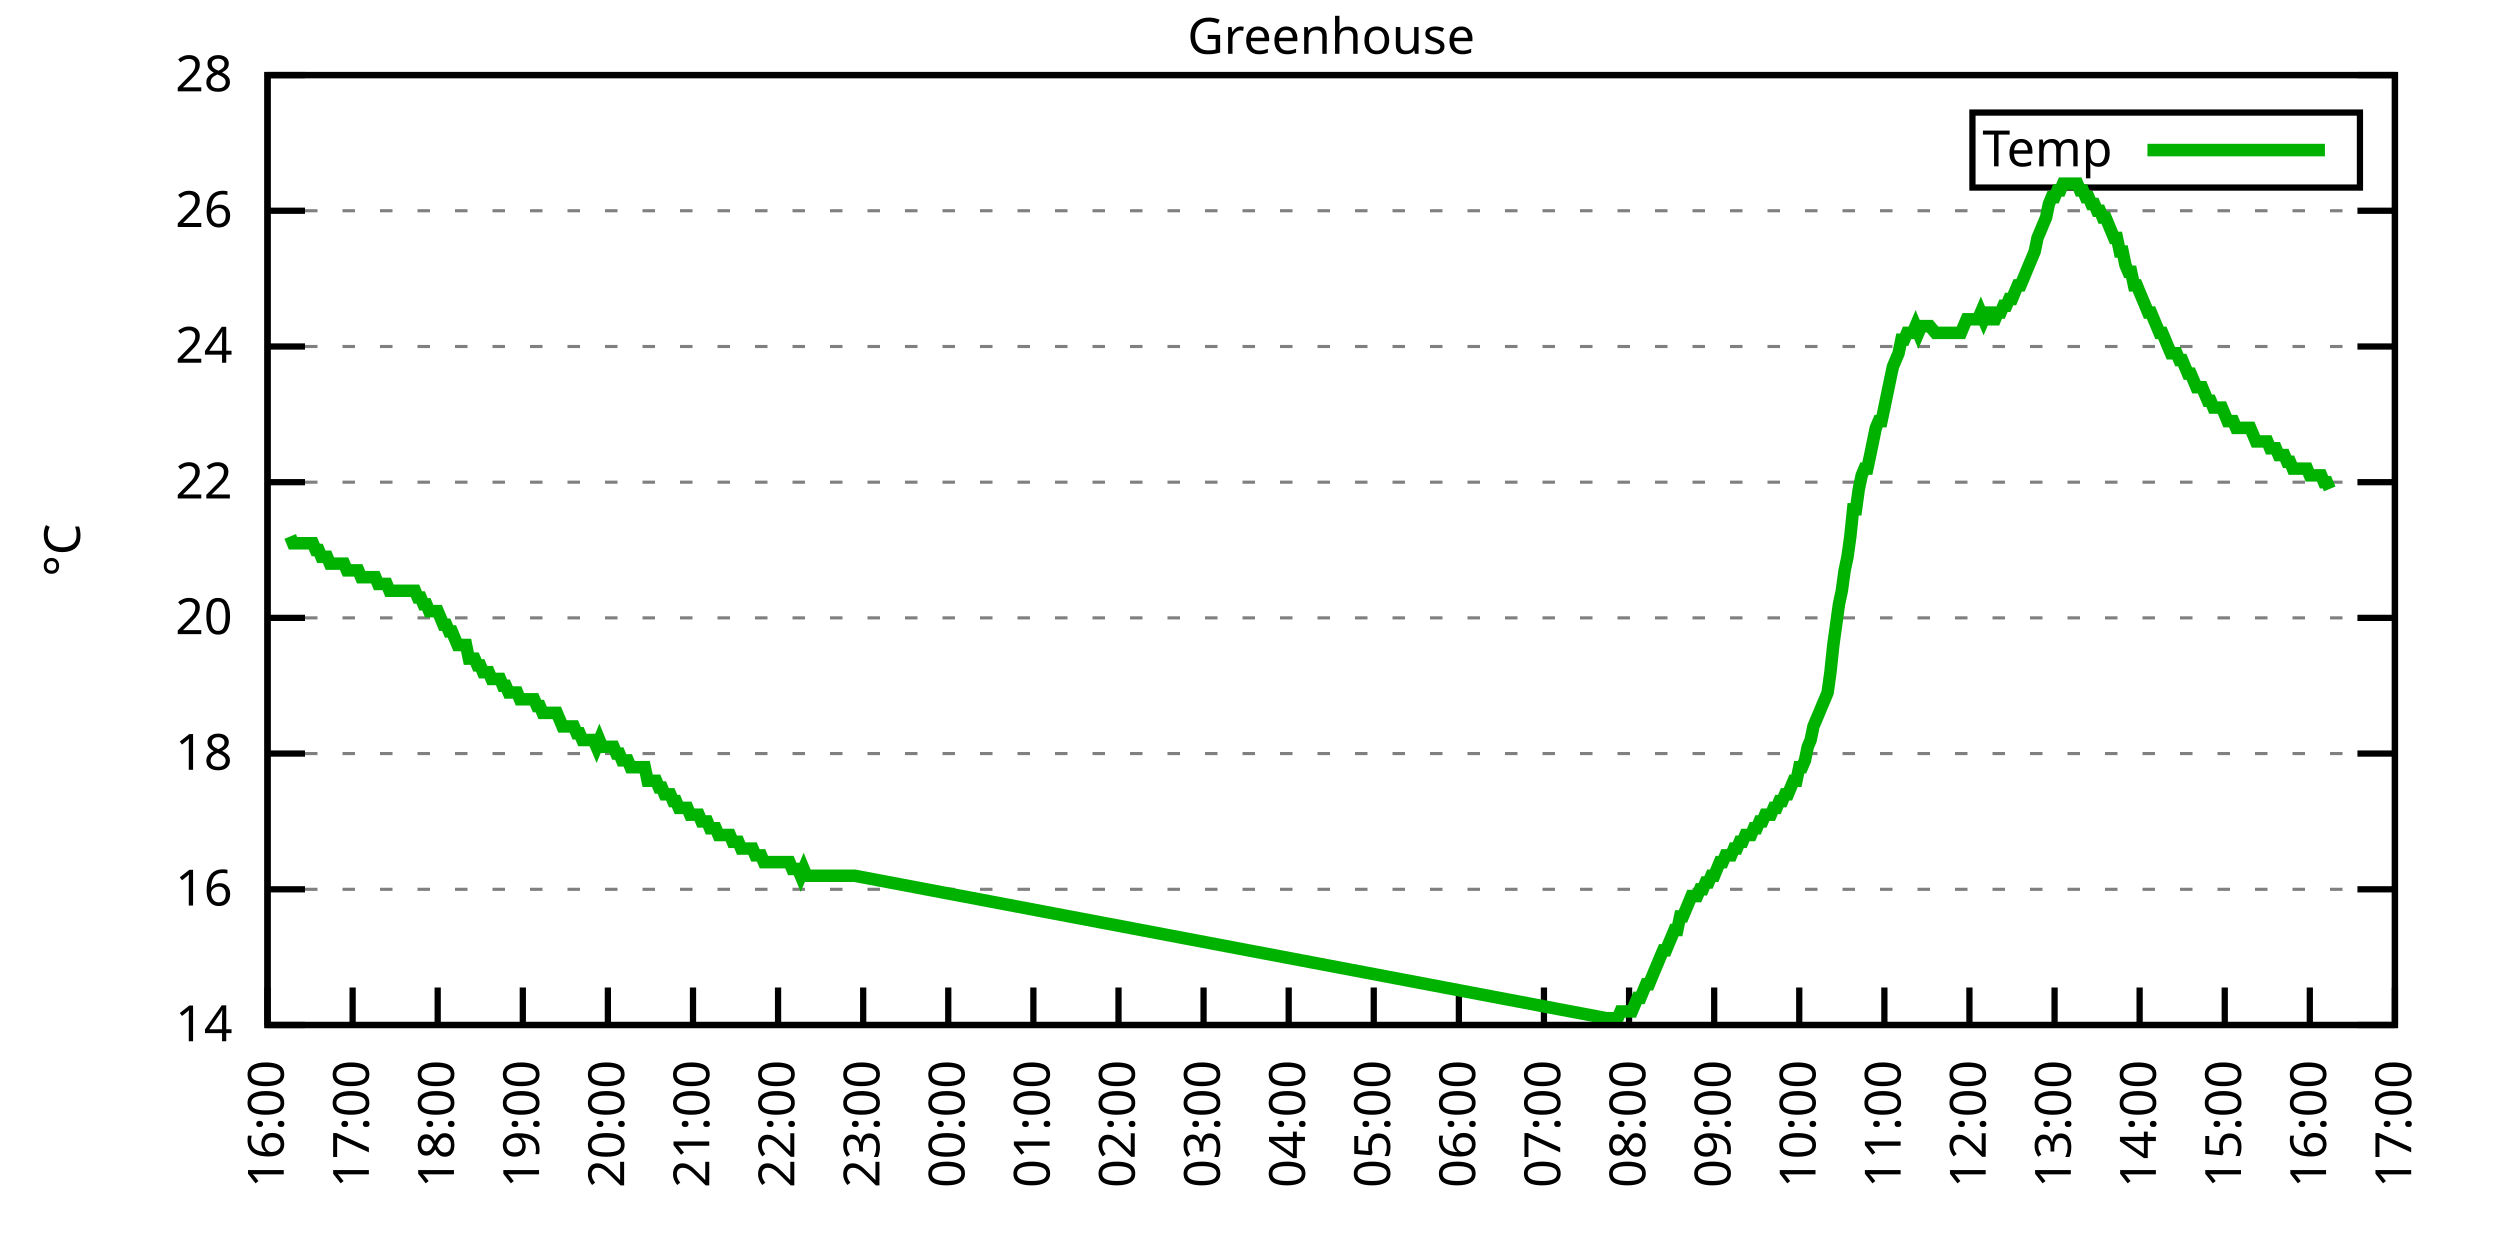
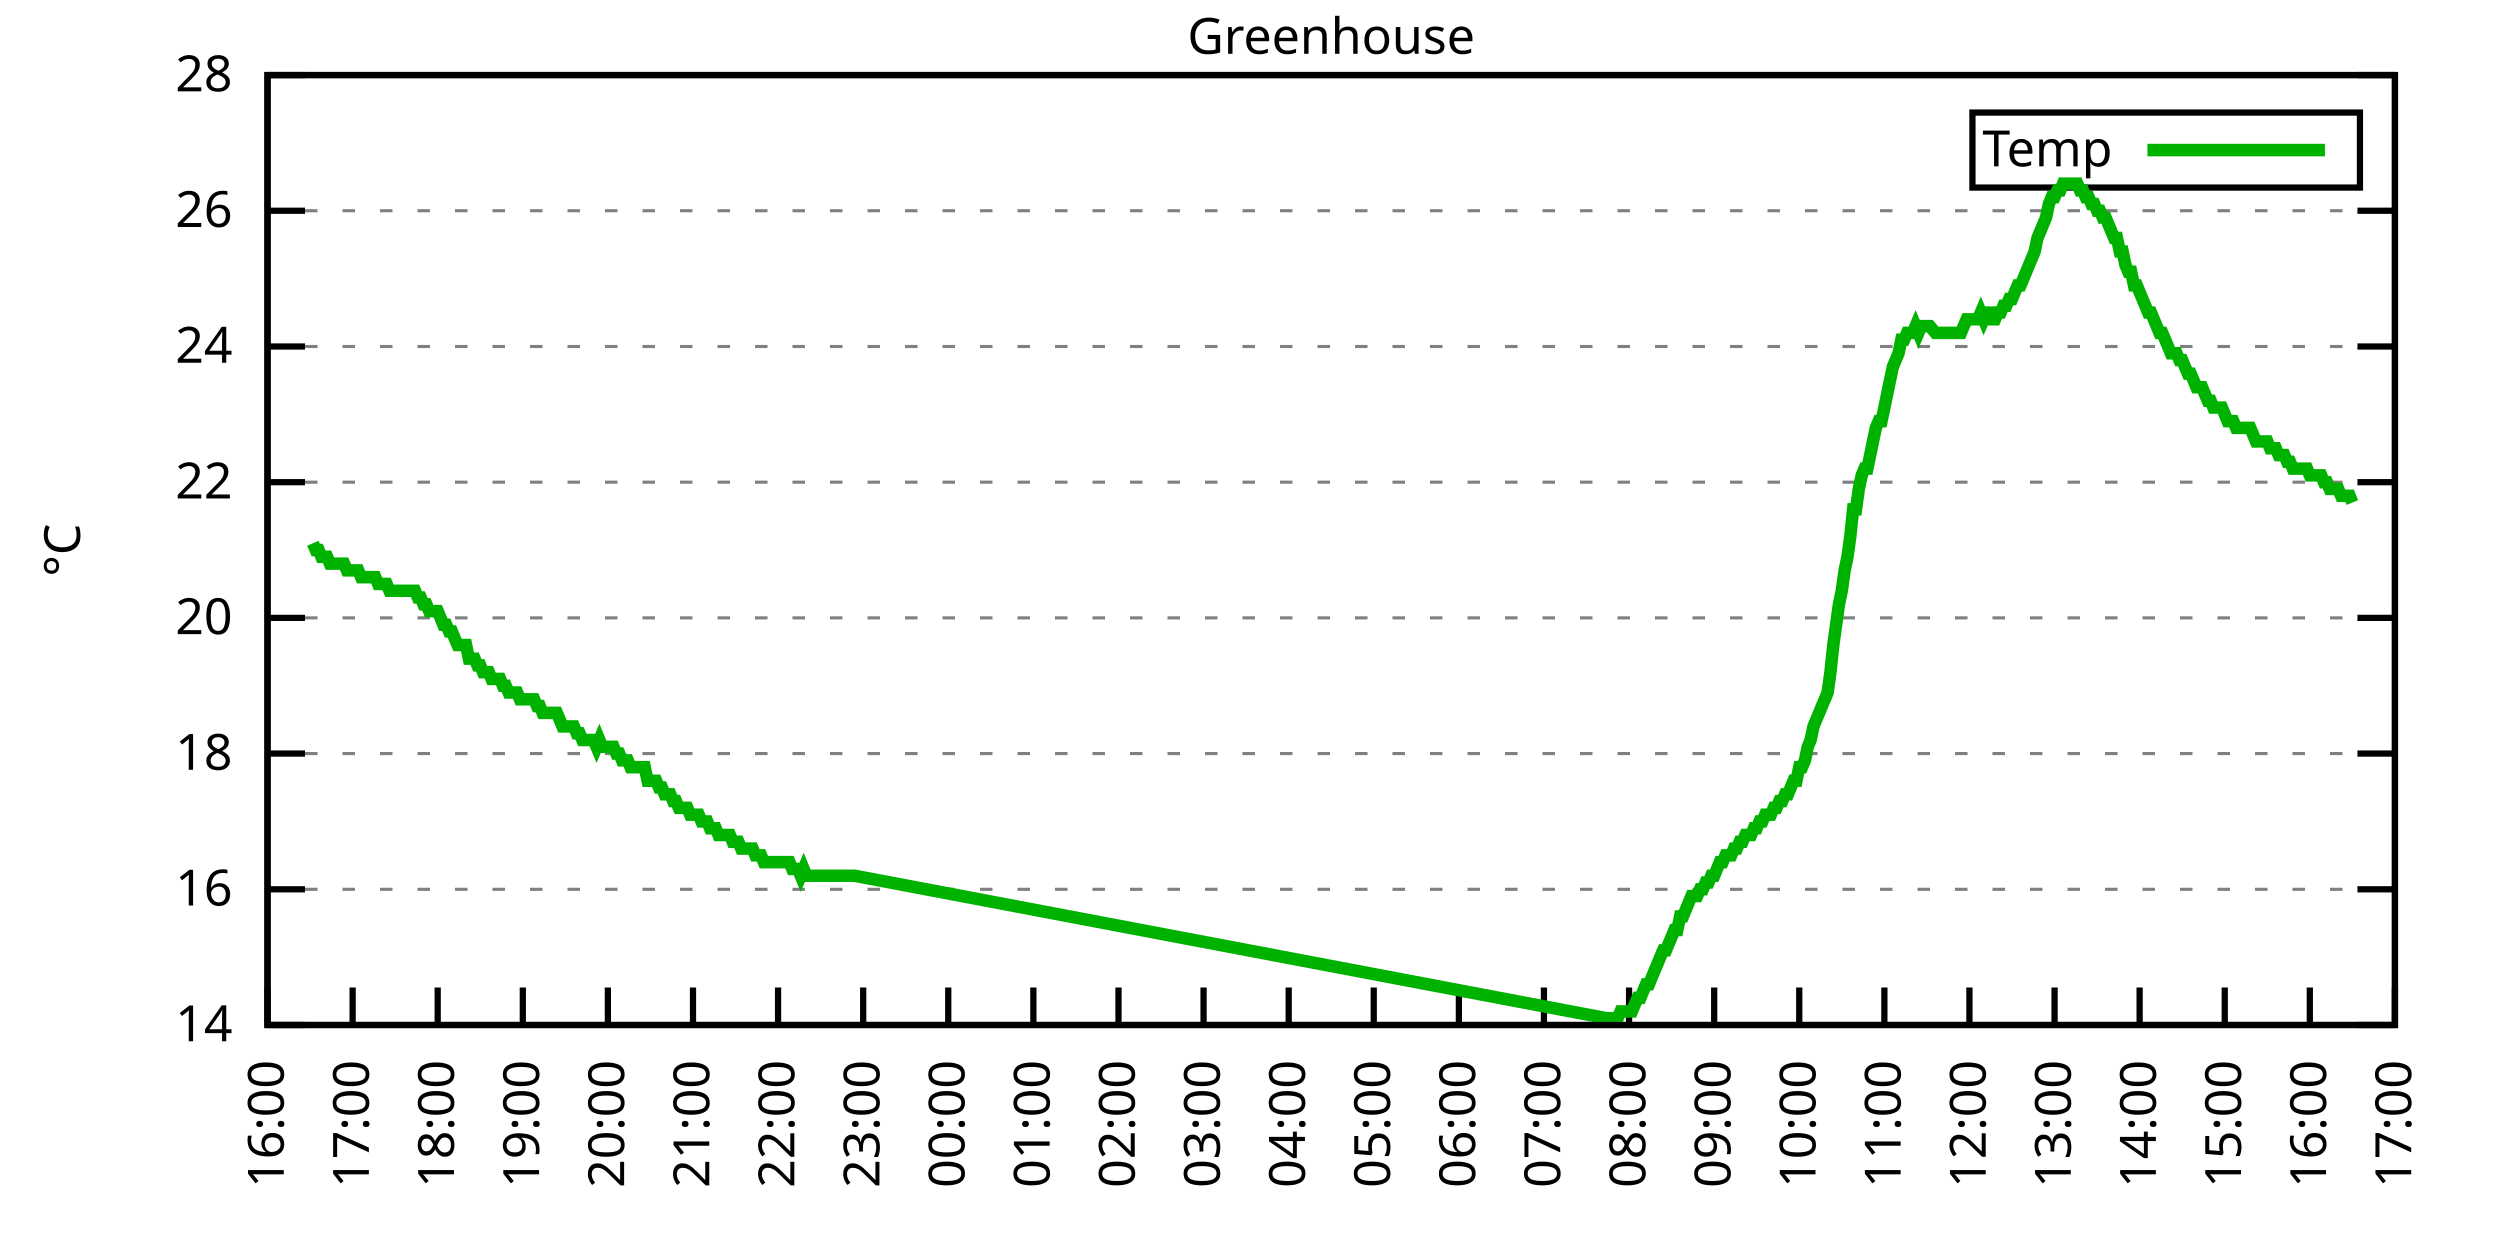
<svg xmlns="http://www.w3.org/2000/svg" xmlns:xlink="http://www.w3.org/1999/xlink" width="400" height="200" viewBox="0 0 400 200">
  <g id="gnuplot_canvas">
    <rect x="0" y="0" width="400" height="200" fill="none" />
    <defs>
      <circle id="gpDot" r="0.5" stroke-width="0.5" stroke="currentColor" />
      <path id="gpPt0" stroke-width="0.333" stroke="currentColor" d="M-1,0 h2 M0,-1 v2" />
      <path id="gpPt1" stroke-width="0.333" stroke="currentColor" d="M-1,-1 L1,1 M1,-1 L-1,1" />
      <path id="gpPt2" stroke-width="0.333" stroke="currentColor" d="M-1,0 L1,0 M0,-1 L0,1 M-1,-1 L1,1 M-1,1 L1,-1" />
      <rect id="gpPt3" stroke-width="0.333" stroke="currentColor" x="-1" y="-1" width="2" height="2" />
      <rect id="gpPt4" stroke-width="0.333" stroke="currentColor" fill="currentColor" x="-1" y="-1" width="2" height="2" />
      <circle id="gpPt5" stroke-width="0.333" stroke="currentColor" cx="0" cy="0" r="1" />
      <use xlink:href="#gpPt5" id="gpPt6" fill="currentColor" stroke="none" />
      <path id="gpPt7" stroke-width="0.333" stroke="currentColor" d="M0,-1.33 L-1.33,0.67 L1.33,0.67 z" />
      <use xlink:href="#gpPt7" id="gpPt8" fill="currentColor" stroke="none" />
      <use xlink:href="#gpPt7" id="gpPt9" stroke="currentColor" transform="rotate(180)" />
      <use xlink:href="#gpPt9" id="gpPt10" fill="currentColor" stroke="none" />
      <use xlink:href="#gpPt3" id="gpPt11" stroke="currentColor" transform="rotate(45)" />
      <use xlink:href="#gpPt11" id="gpPt12" fill="currentColor" stroke="none" />
      <path id="gpPt13" stroke-width="0.333" stroke="currentColor" d="M0,1.330 L1.265,0.411 L0.782,-1.067 L-0.782,-1.076 L-1.265,0.411 z" />
      <use xlink:href="#gpPt13" id="gpPt14" fill="currentColor" stroke="none" />
      <filter id="textbox" filterUnits="objectBoundingBox" x="0" y="0" height="1" width="1">
        <feFlood flood-color="white" flood-opacity="1" result="bgnd" />
        <feComposite in="SourceGraphic" in2="bgnd" operator="atop" />
      </filter>
      <filter id="greybox" filterUnits="objectBoundingBox" x="0" y="0" height="1" width="1">
        <feFlood flood-color="lightgrey" flood-opacity="1" result="grey" />
        <feComposite in="SourceGraphic" in2="grey" operator="atop" />
      </filter>
    </defs>
    <g fill="none" color="white" stroke="currentColor" stroke-width="1.00" stroke-linecap="butt" stroke-linejoin="miter">
</g>
    <g fill="none" color="black" stroke="currentColor" stroke-width="1.00" stroke-linecap="butt" stroke-linejoin="miter">
      <g stroke="none" shape-rendering="crispEdges">
        <polygon fill="rgb(255, 255, 255)" points="42.80,164.00 383.18,164.00 383.18,12.02 42.80,12.02 " />
      </g>
    </g>
    <g fill="none" color="black" stroke="currentColor" stroke-width="1.00" stroke-linecap="butt" stroke-linejoin="miter">
</g>
    <g fill="none" color="black" stroke="black" stroke-width="0.50" stroke-linecap="butt" stroke-linejoin="miter">
</g>
    <g fill="none" color="gray" stroke="currentColor" stroke-width="0.50" stroke-linecap="butt" stroke-linejoin="miter">
      <path stroke="gray" stroke-dasharray="2,4" class="gridline" d="M42.80,164.00 L383.19,164.00  " />
    </g>
    <g fill="none" color="gray" stroke="gray" stroke-width="1.00" stroke-linecap="butt" stroke-linejoin="miter">
</g>
    <g fill="none" color="black" stroke="currentColor" stroke-width="1.00" stroke-linecap="butt" stroke-linejoin="miter">
      <path stroke="black" d="M42.80,164.00 L48.80,164.00 M383.19,164.00 L377.19,164.00  " />
      <g transform="translate(37.20,166.60)" stroke="none" fill="black" font-family="Sans" font-size="8.00" text-anchor="end">
        <text>
          <tspan font-family="Sans"> 14</tspan>
        </text>
      </g>
    </g>
    <g fill="none" color="black" stroke="currentColor" stroke-width="1.00" stroke-linecap="butt" stroke-linejoin="miter">
</g>
    <g fill="none" color="black" stroke="black" stroke-width="0.50" stroke-linecap="butt" stroke-linejoin="miter">
</g>
    <g fill="none" color="gray" stroke="currentColor" stroke-width="0.50" stroke-linecap="butt" stroke-linejoin="miter">
      <path stroke="gray" stroke-dasharray="2,4" class="gridline" d="M42.80,142.29 L383.19,142.29  " />
    </g>
    <g fill="none" color="gray" stroke="gray" stroke-width="1.00" stroke-linecap="butt" stroke-linejoin="miter">
</g>
    <g fill="none" color="black" stroke="currentColor" stroke-width="1.00" stroke-linecap="butt" stroke-linejoin="miter">
      <path stroke="black" d="M42.80,142.29 L48.80,142.29 M383.19,142.29 L377.19,142.29  " />
      <g transform="translate(37.20,144.89)" stroke="none" fill="black" font-family="Sans" font-size="8.00" text-anchor="end">
        <text>
          <tspan font-family="Sans"> 16</tspan>
        </text>
      </g>
    </g>
    <g fill="none" color="black" stroke="currentColor" stroke-width="1.00" stroke-linecap="butt" stroke-linejoin="miter">
</g>
    <g fill="none" color="black" stroke="black" stroke-width="0.50" stroke-linecap="butt" stroke-linejoin="miter">
</g>
    <g fill="none" color="gray" stroke="currentColor" stroke-width="0.50" stroke-linecap="butt" stroke-linejoin="miter">
      <path stroke="gray" stroke-dasharray="2,4" class="gridline" d="M42.80,120.57 L383.19,120.57  " />
    </g>
    <g fill="none" color="gray" stroke="gray" stroke-width="1.00" stroke-linecap="butt" stroke-linejoin="miter">
</g>
    <g fill="none" color="black" stroke="currentColor" stroke-width="1.00" stroke-linecap="butt" stroke-linejoin="miter">
      <path stroke="black" d="M42.80,120.57 L48.80,120.57 M383.19,120.57 L377.19,120.57  " />
      <g transform="translate(37.20,123.17)" stroke="none" fill="black" font-family="Sans" font-size="8.00" text-anchor="end">
        <text>
          <tspan font-family="Sans"> 18</tspan>
        </text>
      </g>
    </g>
    <g fill="none" color="black" stroke="currentColor" stroke-width="1.00" stroke-linecap="butt" stroke-linejoin="miter">
</g>
    <g fill="none" color="black" stroke="black" stroke-width="0.50" stroke-linecap="butt" stroke-linejoin="miter">
</g>
    <g fill="none" color="gray" stroke="currentColor" stroke-width="0.50" stroke-linecap="butt" stroke-linejoin="miter">
      <path stroke="gray" stroke-dasharray="2,4" class="gridline" d="M42.80,98.86 L383.19,98.86  " />
    </g>
    <g fill="none" color="gray" stroke="gray" stroke-width="1.00" stroke-linecap="butt" stroke-linejoin="miter">
</g>
    <g fill="none" color="black" stroke="currentColor" stroke-width="1.00" stroke-linecap="butt" stroke-linejoin="miter">
      <path stroke="black" d="M42.80,98.86 L48.80,98.86 M383.19,98.86 L377.19,98.86  " />
      <g transform="translate(37.20,101.46)" stroke="none" fill="black" font-family="Sans" font-size="8.00" text-anchor="end">
        <text>
          <tspan font-family="Sans"> 20</tspan>
        </text>
      </g>
    </g>
    <g fill="none" color="black" stroke="currentColor" stroke-width="1.00" stroke-linecap="butt" stroke-linejoin="miter">
</g>
    <g fill="none" color="black" stroke="black" stroke-width="0.50" stroke-linecap="butt" stroke-linejoin="miter">
</g>
    <g fill="none" color="gray" stroke="currentColor" stroke-width="0.50" stroke-linecap="butt" stroke-linejoin="miter">
      <path stroke="gray" stroke-dasharray="2,4" class="gridline" d="M42.80,77.15 L383.19,77.15  " />
    </g>
    <g fill="none" color="gray" stroke="gray" stroke-width="1.00" stroke-linecap="butt" stroke-linejoin="miter">
</g>
    <g fill="none" color="black" stroke="currentColor" stroke-width="1.00" stroke-linecap="butt" stroke-linejoin="miter">
      <path stroke="black" d="M42.80,77.15 L48.80,77.15 M383.19,77.15 L377.19,77.15  " />
      <g transform="translate(37.20,79.75)" stroke="none" fill="black" font-family="Sans" font-size="8.00" text-anchor="end">
        <text>
          <tspan font-family="Sans"> 22</tspan>
        </text>
      </g>
    </g>
    <g fill="none" color="black" stroke="currentColor" stroke-width="1.00" stroke-linecap="butt" stroke-linejoin="miter">
</g>
    <g fill="none" color="black" stroke="black" stroke-width="0.50" stroke-linecap="butt" stroke-linejoin="miter">
</g>
    <g fill="none" color="gray" stroke="currentColor" stroke-width="0.50" stroke-linecap="butt" stroke-linejoin="miter">
      <path stroke="gray" stroke-dasharray="2,4" class="gridline" d="M42.80,55.44 L383.19,55.44  " />
    </g>
    <g fill="none" color="gray" stroke="gray" stroke-width="1.00" stroke-linecap="butt" stroke-linejoin="miter">
</g>
    <g fill="none" color="black" stroke="currentColor" stroke-width="1.00" stroke-linecap="butt" stroke-linejoin="miter">
      <path stroke="black" d="M42.80,55.44 L48.80,55.44 M383.19,55.44 L377.19,55.44  " />
      <g transform="translate(37.20,58.04)" stroke="none" fill="black" font-family="Sans" font-size="8.00" text-anchor="end">
        <text>
          <tspan font-family="Sans"> 24</tspan>
        </text>
      </g>
    </g>
    <g fill="none" color="black" stroke="currentColor" stroke-width="1.00" stroke-linecap="butt" stroke-linejoin="miter">
</g>
    <g fill="none" color="black" stroke="black" stroke-width="0.50" stroke-linecap="butt" stroke-linejoin="miter">
</g>
    <g fill="none" color="gray" stroke="currentColor" stroke-width="0.50" stroke-linecap="butt" stroke-linejoin="miter">
      <path stroke="gray" stroke-dasharray="2,4" class="gridline" d="M42.80,33.72 L383.19,33.72  " />
    </g>
    <g fill="none" color="gray" stroke="gray" stroke-width="1.00" stroke-linecap="butt" stroke-linejoin="miter">
</g>
    <g fill="none" color="black" stroke="currentColor" stroke-width="1.00" stroke-linecap="butt" stroke-linejoin="miter">
      <path stroke="black" d="M42.80,33.72 L48.80,33.72 M383.19,33.72 L377.19,33.72  " />
      <g transform="translate(37.20,36.32)" stroke="none" fill="black" font-family="Sans" font-size="8.00" text-anchor="end">
        <text>
          <tspan font-family="Sans"> 26</tspan>
        </text>
      </g>
    </g>
    <g fill="none" color="black" stroke="currentColor" stroke-width="1.00" stroke-linecap="butt" stroke-linejoin="miter">
</g>
    <g fill="none" color="black" stroke="black" stroke-width="0.50" stroke-linecap="butt" stroke-linejoin="miter">
</g>
    <g fill="none" color="gray" stroke="currentColor" stroke-width="0.50" stroke-linecap="butt" stroke-linejoin="miter">
      <path stroke="gray" stroke-dasharray="2,4" class="gridline" d="M42.80,12.01 L383.19,12.01  " />
    </g>
    <g fill="none" color="gray" stroke="gray" stroke-width="1.00" stroke-linecap="butt" stroke-linejoin="miter">
</g>
    <g fill="none" color="black" stroke="currentColor" stroke-width="1.00" stroke-linecap="butt" stroke-linejoin="miter">
      <path stroke="black" d="M42.80,12.01 L48.80,12.01 M383.19,12.01 L377.19,12.01  " />
      <g transform="translate(37.20,14.61)" stroke="none" fill="black" font-family="Sans" font-size="8.00" text-anchor="end">
        <text>
          <tspan font-family="Sans"> 28</tspan>
        </text>
      </g>
    </g>
    <g fill="none" color="black" stroke="currentColor" stroke-width="1.00" stroke-linecap="butt" stroke-linejoin="miter">
      <path stroke="black" d="M42.80,164.00 L42.80,158.00  " />
      <g transform="translate(45.40,169.60) rotate(270.00)" stroke="none" fill="black" font-family="Sans" font-size="8.00" text-anchor="end">
        <text>
          <tspan font-family="Sans">16:00</tspan>
        </text>
      </g>
    </g>
    <g fill="none" color="black" stroke="currentColor" stroke-width="1.00" stroke-linecap="butt" stroke-linejoin="miter">
      <path stroke="black" d="M56.42,164.00 L56.42,158.00  " />
      <g transform="translate(59.02,169.60) rotate(270.00)" stroke="none" fill="black" font-family="Sans" font-size="8.00" text-anchor="end">
        <text>
          <tspan font-family="Sans">17:00</tspan>
        </text>
      </g>
    </g>
    <g fill="none" color="black" stroke="currentColor" stroke-width="1.00" stroke-linecap="butt" stroke-linejoin="miter">
      <path stroke="black" d="M70.03,164.00 L70.03,158.00  " />
      <g transform="translate(72.63,169.60) rotate(270.00)" stroke="none" fill="black" font-family="Sans" font-size="8.00" text-anchor="end">
        <text>
          <tspan font-family="Sans">18:00</tspan>
        </text>
      </g>
    </g>
    <g fill="none" color="black" stroke="currentColor" stroke-width="1.00" stroke-linecap="butt" stroke-linejoin="miter">
      <path stroke="black" d="M83.65,164.00 L83.65,158.00  " />
      <g transform="translate(86.25,169.60) rotate(270.00)" stroke="none" fill="black" font-family="Sans" font-size="8.00" text-anchor="end">
        <text>
          <tspan font-family="Sans">19:00</tspan>
        </text>
      </g>
    </g>
    <g fill="none" color="black" stroke="currentColor" stroke-width="1.00" stroke-linecap="butt" stroke-linejoin="miter">
      <path stroke="black" d="M97.26,164.00 L97.26,158.00  " />
      <g transform="translate(99.86,169.60) rotate(270.00)" stroke="none" fill="black" font-family="Sans" font-size="8.00" text-anchor="end">
        <text>
          <tspan font-family="Sans">20:00</tspan>
        </text>
      </g>
    </g>
    <g fill="none" color="black" stroke="currentColor" stroke-width="1.00" stroke-linecap="butt" stroke-linejoin="miter">
      <path stroke="black" d="M110.88,164.00 L110.88,158.00  " />
      <g transform="translate(113.48,169.60) rotate(270.00)" stroke="none" fill="black" font-family="Sans" font-size="8.00" text-anchor="end">
        <text>
          <tspan font-family="Sans">21:00</tspan>
        </text>
      </g>
    </g>
    <g fill="none" color="black" stroke="currentColor" stroke-width="1.00" stroke-linecap="butt" stroke-linejoin="miter">
      <path stroke="black" d="M124.49,164.00 L124.49,158.00  " />
      <g transform="translate(127.09,169.60) rotate(270.00)" stroke="none" fill="black" font-family="Sans" font-size="8.00" text-anchor="end">
        <text>
          <tspan font-family="Sans">22:00</tspan>
        </text>
      </g>
    </g>
    <g fill="none" color="black" stroke="currentColor" stroke-width="1.00" stroke-linecap="butt" stroke-linejoin="miter">
      <path stroke="black" d="M138.11,164.00 L138.11,158.00  " />
      <g transform="translate(140.71,169.60) rotate(270.00)" stroke="none" fill="black" font-family="Sans" font-size="8.00" text-anchor="end">
        <text>
          <tspan font-family="Sans">23:00</tspan>
        </text>
      </g>
    </g>
    <g fill="none" color="black" stroke="currentColor" stroke-width="1.00" stroke-linecap="butt" stroke-linejoin="miter">
      <path stroke="black" d="M151.72,164.00 L151.72,158.00  " />
      <g transform="translate(154.32,169.60) rotate(270.00)" stroke="none" fill="black" font-family="Sans" font-size="8.00" text-anchor="end">
        <text>
          <tspan font-family="Sans">00:00</tspan>
        </text>
      </g>
    </g>
    <g fill="none" color="black" stroke="currentColor" stroke-width="1.00" stroke-linecap="butt" stroke-linejoin="miter">
      <path stroke="black" d="M165.34,164.00 L165.34,158.00  " />
      <g transform="translate(167.94,169.60) rotate(270.00)" stroke="none" fill="black" font-family="Sans" font-size="8.00" text-anchor="end">
        <text>
          <tspan font-family="Sans">01:00</tspan>
        </text>
      </g>
    </g>
    <g fill="none" color="black" stroke="currentColor" stroke-width="1.00" stroke-linecap="butt" stroke-linejoin="miter">
      <path stroke="black" d="M178.96,164.00 L178.96,158.00  " />
      <g transform="translate(181.56,169.60) rotate(270.00)" stroke="none" fill="black" font-family="Sans" font-size="8.00" text-anchor="end">
        <text>
          <tspan font-family="Sans">02:00</tspan>
        </text>
      </g>
    </g>
    <g fill="none" color="black" stroke="currentColor" stroke-width="1.00" stroke-linecap="butt" stroke-linejoin="miter">
      <path stroke="black" d="M192.57,164.00 L192.57,158.00  " />
      <g transform="translate(195.17,169.60) rotate(270.00)" stroke="none" fill="black" font-family="Sans" font-size="8.00" text-anchor="end">
        <text>
          <tspan font-family="Sans">03:00</tspan>
        </text>
      </g>
    </g>
    <g fill="none" color="black" stroke="currentColor" stroke-width="1.00" stroke-linecap="butt" stroke-linejoin="miter">
      <path stroke="black" d="M206.19,164.00 L206.19,158.00  " />
      <g transform="translate(208.79,169.60) rotate(270.00)" stroke="none" fill="black" font-family="Sans" font-size="8.00" text-anchor="end">
        <text>
          <tspan font-family="Sans">04:00</tspan>
        </text>
      </g>
    </g>
    <g fill="none" color="black" stroke="currentColor" stroke-width="1.00" stroke-linecap="butt" stroke-linejoin="miter">
      <path stroke="black" d="M219.80,164.00 L219.80,158.00  " />
      <g transform="translate(222.40,169.60) rotate(270.00)" stroke="none" fill="black" font-family="Sans" font-size="8.00" text-anchor="end">
        <text>
          <tspan font-family="Sans">05:00</tspan>
        </text>
      </g>
    </g>
    <g fill="none" color="black" stroke="currentColor" stroke-width="1.00" stroke-linecap="butt" stroke-linejoin="miter">
      <path stroke="black" d="M233.42,164.00 L233.42,158.00  " />
      <g transform="translate(236.02,169.60) rotate(270.00)" stroke="none" fill="black" font-family="Sans" font-size="8.00" text-anchor="end">
        <text>
          <tspan font-family="Sans">06:00</tspan>
        </text>
      </g>
    </g>
    <g fill="none" color="black" stroke="currentColor" stroke-width="1.00" stroke-linecap="butt" stroke-linejoin="miter">
      <path stroke="black" d="M247.03,164.00 L247.03,158.00  " />
      <g transform="translate(249.63,169.60) rotate(270.00)" stroke="none" fill="black" font-family="Sans" font-size="8.00" text-anchor="end">
        <text>
          <tspan font-family="Sans">07:00</tspan>
        </text>
      </g>
    </g>
    <g fill="none" color="black" stroke="currentColor" stroke-width="1.00" stroke-linecap="butt" stroke-linejoin="miter">
      <path stroke="black" d="M260.65,164.00 L260.65,158.00  " />
      <g transform="translate(263.25,169.60) rotate(270.00)" stroke="none" fill="black" font-family="Sans" font-size="8.00" text-anchor="end">
        <text>
          <tspan font-family="Sans">08:00</tspan>
        </text>
      </g>
    </g>
    <g fill="none" color="black" stroke="currentColor" stroke-width="1.00" stroke-linecap="butt" stroke-linejoin="miter">
      <path stroke="black" d="M274.27,164.00 L274.27,158.00  " />
      <g transform="translate(276.87,169.60) rotate(270.00)" stroke="none" fill="black" font-family="Sans" font-size="8.00" text-anchor="end">
        <text>
          <tspan font-family="Sans">09:00</tspan>
        </text>
      </g>
    </g>
    <g fill="none" color="black" stroke="currentColor" stroke-width="1.00" stroke-linecap="butt" stroke-linejoin="miter">
      <path stroke="black" d="M287.88,164.00 L287.88,158.00  " />
      <g transform="translate(290.48,169.60) rotate(270.00)" stroke="none" fill="black" font-family="Sans" font-size="8.00" text-anchor="end">
        <text>
          <tspan font-family="Sans">10:00</tspan>
        </text>
      </g>
    </g>
    <g fill="none" color="black" stroke="currentColor" stroke-width="1.00" stroke-linecap="butt" stroke-linejoin="miter">
      <path stroke="black" d="M301.50,164.00 L301.50,158.00  " />
      <g transform="translate(304.10,169.60) rotate(270.00)" stroke="none" fill="black" font-family="Sans" font-size="8.00" text-anchor="end">
        <text>
          <tspan font-family="Sans">11:00</tspan>
        </text>
      </g>
    </g>
    <g fill="none" color="black" stroke="currentColor" stroke-width="1.00" stroke-linecap="butt" stroke-linejoin="miter">
      <path stroke="black" d="M315.11,164.00 L315.11,158.00  " />
      <g transform="translate(317.71,169.60) rotate(270.00)" stroke="none" fill="black" font-family="Sans" font-size="8.00" text-anchor="end">
        <text>
          <tspan font-family="Sans">12:00</tspan>
        </text>
      </g>
    </g>
    <g fill="none" color="black" stroke="currentColor" stroke-width="1.00" stroke-linecap="butt" stroke-linejoin="miter">
      <path stroke="black" d="M328.73,164.00 L328.73,158.00  " />
      <g transform="translate(331.33,169.60) rotate(270.00)" stroke="none" fill="black" font-family="Sans" font-size="8.00" text-anchor="end">
        <text>
          <tspan font-family="Sans">13:00</tspan>
        </text>
      </g>
    </g>
    <g fill="none" color="black" stroke="currentColor" stroke-width="1.00" stroke-linecap="butt" stroke-linejoin="miter">
      <path stroke="black" d="M342.34,164.00 L342.34,158.00  " />
      <g transform="translate(344.94,169.60) rotate(270.00)" stroke="none" fill="black" font-family="Sans" font-size="8.00" text-anchor="end">
        <text>
          <tspan font-family="Sans">14:00</tspan>
        </text>
      </g>
    </g>
    <g fill="none" color="black" stroke="currentColor" stroke-width="1.00" stroke-linecap="butt" stroke-linejoin="miter">
      <path stroke="black" d="M355.96,164.00 L355.96,158.00  " />
      <g transform="translate(358.56,169.60) rotate(270.00)" stroke="none" fill="black" font-family="Sans" font-size="8.00" text-anchor="end">
        <text>
          <tspan font-family="Sans">15:00</tspan>
        </text>
      </g>
    </g>
    <g fill="none" color="black" stroke="currentColor" stroke-width="1.00" stroke-linecap="butt" stroke-linejoin="miter">
      <path stroke="black" d="M369.57,164.00 L369.57,158.00  " />
      <g transform="translate(372.17,169.60) rotate(270.00)" stroke="none" fill="black" font-family="Sans" font-size="8.00" text-anchor="end">
        <text>
          <tspan font-family="Sans">16:00</tspan>
        </text>
      </g>
    </g>
    <g fill="none" color="black" stroke="currentColor" stroke-width="1.00" stroke-linecap="butt" stroke-linejoin="miter">
      <path stroke="black" d="M383.19,164.00 L383.19,158.00  " />
      <g transform="translate(385.79,169.60) rotate(270.00)" stroke="none" fill="black" font-family="Sans" font-size="8.00" text-anchor="end">
        <text>
          <tspan font-family="Sans">17:00</tspan>
        </text>
      </g>
    </g>
    <g fill="none" color="black" stroke="currentColor" stroke-width="1.00" stroke-linecap="butt" stroke-linejoin="miter">
</g>
    <g fill="none" color="black" stroke="currentColor" stroke-width="1.00" stroke-linecap="butt" stroke-linejoin="miter">
      <path stroke="black" d="M42.80,12.01 L42.80,164.00 L383.19,164.00 L383.19,12.01 L42.80,12.01 Z  " />
    </g>
    <g fill="none" color="black" stroke="currentColor" stroke-width="1.00" stroke-linecap="butt" stroke-linejoin="miter">
</g>
    <g fill="none" color="black" stroke="currentColor" stroke-width="1.00" stroke-linecap="butt" stroke-linejoin="miter">
      <path stroke="black" d="M315.59,30.01 L315.59,18.01 L377.59,18.01 L377.59,30.01 L315.59,30.01 Z  " />
    </g>
    <g id="Greenhouse_plot_1">
      <g fill="none" color="white" stroke="black" stroke-width="2.00" stroke-linecap="butt" stroke-linejoin="miter">
</g>
      <g fill="none" color="black" stroke="currentColor" stroke-width="2.00" stroke-linecap="butt" stroke-linejoin="miter">
        <g transform="translate(337.99,26.61)" stroke="none" fill="black" font-family="Sans" font-size="8.00" text-anchor="end">
          <text>
            <tspan font-family="Sans">Temp</tspan>
          </text>
        </g>
      </g>
      <g fill="none" color="black" stroke="currentColor" stroke-width="2.00" stroke-linecap="butt" stroke-linejoin="miter">
-         <path stroke="rgb(  0, 178,   0)" d="M343.59,24.01 L371.99,24.01 M46.43,85.83 L46.88,86.92 L47.34,86.92 L47.79,86.92 L48.25,86.92 L48.70,86.92   L49.15,86.92 L49.61,86.92 L50.06,86.92 L50.52,88.00 L50.97,88.00 L51.42,89.09 L51.88,89.09 L52.33,89.09   L52.78,90.18 L53.24,90.18 L53.69,90.18 L54.15,90.18 L54.60,90.18 L55.05,90.18 L55.51,91.26 L55.96,91.26   L56.42,91.26 L56.87,91.26 L57.32,91.26 L57.78,92.35 L58.23,92.35 L58.68,92.35 L59.14,92.35 L59.59,92.35   L60.05,92.35 L60.50,93.43 L60.95,93.43 L61.41,93.43 L61.86,93.43 L62.32,94.52 L62.77,94.52 L63.22,94.52   L63.68,94.52 L64.13,94.52 L64.58,94.52 L65.04,94.52 L65.49,94.52 L65.95,94.52 L66.40,94.52 L66.85,95.60   L67.31,95.60 L67.76,96.69 L68.22,96.69 L68.67,97.78 L69.12,97.78 L69.58,97.78 L70.03,97.78 L70.49,98.86   L70.94,99.95 L71.39,99.95 L71.85,101.03 L72.30,101.03 L72.75,102.12 L73.21,103.20 L73.66,103.20 L74.12,103.20   L74.57,103.20 L75.02,105.38 L75.48,105.38 L75.93,105.38 L76.39,106.46 L76.84,106.46 L77.29,107.55 L77.75,107.55   L78.20,107.55 L78.65,108.63 L79.11,108.63 L79.56,108.63 L80.02,108.63 L80.47,109.72 L80.92,109.72 L81.38,110.80   L81.83,110.80 L82.29,110.80 L82.74,110.80 L83.19,111.89 L83.65,111.89 L84.10,111.89 L84.55,111.89 L85.01,111.89   L85.46,111.89 L85.92,112.97 L86.37,112.97 L86.82,114.06 L87.28,114.06 L87.73,114.06 L88.19,114.06 L88.64,114.06   L89.09,114.06 L89.55,115.15 L90.00,116.23 L90.45,116.23 L90.91,116.23 L91.36,116.23 L91.82,116.23 L92.27,117.32   L92.72,117.32 L93.18,118.40 L93.63,118.40 L94.09,118.40 L94.54,118.40 L94.99,118.40 L95.45,119.49 L95.90,118.40   L96.35,119.49 L96.81,119.49 L97.26,119.49 L97.72,119.49 L98.17,119.49 L98.62,120.57 L99.08,120.57 L99.53,121.66   L99.99,121.66 L100.44,121.66 L100.89,122.75 L101.35,122.75 L101.80,122.75 L102.25,122.75 L102.71,122.75 L103.16,122.75   L103.62,124.92 L104.07,124.92 L104.52,124.92 L104.98,124.92 L105.43,126.00 L105.89,126.00 L106.34,127.09 L106.79,127.09   L107.25,127.09 L107.70,128.17 L108.15,128.17 L108.61,129.26 L109.06,129.26 L109.52,129.26 L109.97,129.26 L110.42,130.35   L110.88,130.35 L111.33,130.35 L111.79,130.35 L112.24,131.43 L112.69,131.43 L113.15,131.43 L113.60,132.52 L114.05,132.52   L114.51,132.52 L114.96,133.60 L115.42,133.60 L115.87,133.60 L116.32,133.60 L116.78,133.60 L117.23,134.69 L117.69,134.69   L118.14,134.69 L118.59,135.77 L119.05,135.77 L119.50,135.77 L119.96,135.77 L120.41,135.77 L120.86,136.86 L121.32,136.86   L121.77,136.86 L122.22,137.94 L122.68,137.94 L123.13,137.94 L123.59,137.94 L124.04,137.94 L124.49,137.94 L124.95,137.94   L125.40,137.94 L125.86,137.94 L126.31,137.94 L126.76,139.03 L127.22,139.03 L127.67,139.03 L128.12,140.12 L128.58,139.03   L129.03,140.12 L129.49,140.12 L129.94,140.12 L130.39,140.12 L130.85,140.12 L131.30,140.12 L131.76,140.12 L132.21,140.12   L132.66,140.12 L133.12,140.12 L133.57,140.12 L134.02,140.12 L134.48,140.12 L134.93,140.12 L135.39,140.12 L135.84,140.12   L136.29,140.12 L136.75,140.12 L257.02,162.91 L257.93,162.91 L258.38,162.91 L258.83,162.91 L259.29,161.83 L259.74,161.83   L260.20,161.83 L260.65,161.83 L261.10,161.83 L261.56,160.74 L262.01,159.66 L262.47,159.66 L262.92,158.57 L263.37,157.49   L263.83,157.49 L264.28,156.40 L264.73,155.31 L265.19,154.23 L265.64,153.14 L266.10,152.06 L266.55,152.06 L267.00,150.97   L267.46,149.89 L267.91,148.80 L268.37,148.80 L268.82,146.63 L269.27,146.63 L269.73,145.54 L270.18,144.46 L270.63,143.37   L271.09,143.37 L271.54,143.37 L272.00,142.29 L272.45,142.29 L272.90,141.20 L273.36,141.20 L273.81,140.12 L274.27,140.12   L274.72,139.03 L275.17,137.94 L275.63,137.94 L276.08,136.86 L276.53,136.86 L276.99,136.86 L277.44,135.77 L277.90,135.77   L278.35,134.69 L278.80,134.69 L279.26,133.60 L279.71,133.60 L280.17,133.60 L280.62,132.52 L281.07,132.52 L281.53,131.43   L281.98,131.43 L282.43,130.35 L282.89,130.35 L283.34,130.35 L283.80,129.26 L284.25,129.26 L284.70,128.17 L285.16,128.17   L285.61,127.09 L286.07,127.09 L286.52,126.00 L286.97,124.92 L287.43,124.92 L287.88,122.75 L288.33,122.75 L288.79,121.66   L289.24,119.49 L289.70,118.40 L290.15,116.23 L290.60,115.15 L291.06,114.06 L291.51,112.97 L291.97,111.89 L292.42,110.80   L292.87,107.55 L293.33,103.20 L293.78,99.95 L294.23,96.69 L294.69,94.52 L295.14,91.26 L295.60,89.09 L296.05,85.83   L296.50,81.49 L296.96,81.49 L297.41,78.23 L297.87,76.06 L298.32,74.98 L298.77,74.98 L299.23,72.81 L299.68,70.63   L300.13,68.46 L300.59,67.38 L301.04,67.38 L301.50,65.21 L301.95,63.04 L302.40,60.86 L302.86,58.69 L303.31,57.61   L303.77,56.52 L304.22,54.35 L304.67,54.35 L305.13,53.26 L305.58,53.26 L306.03,53.26 L306.49,52.18 L306.94,53.26   L307.40,52.18 L307.85,52.18 L308.76,52.18 L309.67,53.26 L310.12,53.26 L310.57,53.26 L311.03,53.26 L311.48,53.26   L311.94,53.26 L312.39,53.26 L312.84,53.26 L313.30,53.26 L313.75,53.26 L314.20,52.18 L314.66,51.09 L315.11,51.09   L315.57,51.09 L316.02,51.09 L316.47,51.09 L316.93,50.01 L317.38,51.09 L317.84,50.01 L318.29,50.01 L318.74,51.09   L319.20,51.09 L319.65,50.01 L320.10,50.01 L320.56,48.92 L321.01,48.92 L321.47,47.84 L321.92,47.84 L322.37,46.75   L322.83,45.66 L323.28,45.66 L323.74,44.58 L324.19,43.49 L324.64,42.41 L325.10,41.32 L325.55,40.24 L326.00,38.07   L326.46,36.98 L326.91,35.89 L327.37,34.81 L327.82,32.64 L328.27,31.55 L328.73,31.55 L329.18,30.47 L329.64,30.47   L330.09,29.38 L330.54,29.38 L331.00,29.38 L331.45,29.38 L331.90,29.38 L332.36,29.38 L332.81,30.47 L333.27,30.47   L333.72,31.55 L334.17,31.55 L334.63,32.64 L335.08,32.64 L335.54,33.72 L335.99,33.72 L336.44,34.81 L336.90,34.81   L337.35,35.89 L337.80,36.98 L338.26,38.07 L338.71,38.07 L339.17,40.24 L339.62,40.24 L340.07,42.41 L340.53,43.49   L340.98,43.49 L341.44,45.66 L341.89,45.66 L342.34,46.75 L342.80,47.84 L343.25,48.92 L343.70,50.01 L344.16,50.01   L344.61,51.09 L345.07,52.18 L345.52,53.26 L345.97,53.26 L346.43,54.35 L346.88,55.44 L347.34,56.52 L347.79,56.52   L348.24,56.52 L348.70,57.61 L349.15,57.61 L349.60,58.69 L350.06,59.78 L350.51,59.78 L350.97,60.86 L351.42,61.95   L351.87,61.95 L352.33,61.95 L352.78,63.04 L353.24,64.12 L353.69,64.12 L354.14,65.21 L354.60,65.21 L355.05,65.21   L355.50,65.21 L355.96,66.29 L356.41,67.38 L356.87,67.38 L357.32,67.38 L357.77,68.46 L358.23,68.46 L358.68,68.46   L359.14,68.46 L359.59,68.46 L360.04,68.46 L360.50,69.55 L360.95,70.63 L361.41,70.63 L361.86,70.63 L362.31,70.63   L362.77,70.63 L363.22,71.72 L363.67,71.72 L364.13,71.72 L364.58,72.81 L365.04,72.81 L365.49,72.81 L365.94,73.89   L366.40,73.89 L366.85,74.98 L367.31,74.98 L367.76,74.98 L368.21,74.98 L368.67,74.98 L369.12,74.98 L369.57,76.06   L370.03,76.06 L370.48,76.06 L370.94,76.06 L371.39,76.06 L371.84,77.15 L372.30,77.15 L372.75,78.23  " />
+         <path stroke="rgb(  0, 178,   0)" d="M343.59,24.01 L371.99,24.01 M50.06,86.92 L50.52,88.00 L50.97,88.00 L51.42,89.09 L51.88,89.09 L52.33,89.09   L52.78,90.18 L53.24,90.18 L53.69,90.18 L54.15,90.18 L54.60,90.18 L55.05,90.18 L55.51,91.26 L55.96,91.26   L56.42,91.26 L56.87,91.26 L57.32,91.26 L57.78,92.35 L58.23,92.35 L58.68,92.35 L59.14,92.35 L59.59,92.35   L60.05,92.35 L60.50,93.43 L60.95,93.43 L61.41,93.43 L61.86,93.43 L62.32,94.52 L62.77,94.52 L63.22,94.52   L63.68,94.52 L64.13,94.52 L64.58,94.52 L65.04,94.52 L65.49,94.52 L65.95,94.52 L66.40,94.52 L66.85,95.60   L67.31,95.60 L67.76,96.69 L68.22,96.69 L68.67,97.78 L69.12,97.78 L69.58,97.78 L70.03,97.78 L70.49,98.86   L70.94,99.95 L71.39,99.95 L71.85,101.03 L72.30,101.03 L72.75,102.12 L73.21,103.20 L73.66,103.20 L74.12,103.20   L74.57,103.20 L75.02,105.38 L75.48,105.38 L75.93,105.38 L76.39,106.46 L76.84,106.46 L77.29,107.55 L77.75,107.55   L78.20,107.55 L78.65,108.63 L79.11,108.63 L79.56,108.63 L80.02,108.63 L80.47,109.72 L80.92,109.72 L81.38,110.80   L81.83,110.80 L82.29,110.80 L82.74,110.80 L83.19,111.89 L83.65,111.89 L84.10,111.89 L84.55,111.89 L85.01,111.89   L85.46,111.89 L85.92,112.97 L86.37,112.97 L86.82,114.06 L87.28,114.06 L87.73,114.06 L88.19,114.06 L88.64,114.06   L89.09,114.06 L89.55,115.15 L90.00,116.23 L90.45,116.23 L90.91,116.23 L91.36,116.23 L91.82,116.23 L92.27,117.32   L92.72,117.32 L93.18,118.40 L93.63,118.40 L94.09,118.40 L94.54,118.40 L94.99,118.40 L95.45,119.49 L95.90,118.40   L96.35,119.49 L96.81,119.49 L97.26,119.49 L97.72,119.49 L98.17,119.49 L98.62,120.57 L99.08,120.57 L99.53,121.66   L99.99,121.66 L100.44,121.66 L100.89,122.75 L101.35,122.75 L101.80,122.75 L102.25,122.75 L102.71,122.75 L103.16,122.75   L103.62,124.92 L104.07,124.92 L104.52,124.92 L104.98,124.92 L105.43,126.00 L105.89,126.00 L106.34,127.09 L106.79,127.09   L107.25,127.09 L107.70,128.17 L108.15,128.17 L108.61,129.26 L109.06,129.26 L109.52,129.26 L109.97,129.26 L110.42,130.35   L110.88,130.35 L111.33,130.35 L111.79,130.35 L112.24,131.43 L112.69,131.43 L113.15,131.43 L113.60,132.52 L114.05,132.52   L114.51,132.52 L114.96,133.60 L115.42,133.60 L115.87,133.60 L116.32,133.60 L116.78,133.60 L117.23,134.69 L117.69,134.69   L118.14,134.69 L118.59,135.77 L119.05,135.77 L119.50,135.77 L119.96,135.77 L120.41,135.77 L120.86,136.86 L121.32,136.86   L121.77,136.86 L122.22,137.94 L122.68,137.94 L123.13,137.94 L123.59,137.94 L124.04,137.94 L124.49,137.94 L124.95,137.94   L125.40,137.94 L125.86,137.94 L126.31,137.94 L126.76,139.03 L127.22,139.03 L127.67,139.03 L128.12,140.12 L128.58,139.03   L129.03,140.12 L129.49,140.12 L129.94,140.12 L130.39,140.12 L130.85,140.12 L131.30,140.12 L131.76,140.12 L132.21,140.12   L132.66,140.12 L133.12,140.12 L133.57,140.12 L134.02,140.12 L134.48,140.12 L134.93,140.12 L135.39,140.12 L135.84,140.12   L136.29,140.12 L136.75,140.12 L257.02,162.91 L257.93,162.91 L258.38,162.91 L258.83,162.91 L259.29,161.83 L259.74,161.83   L260.20,161.83 L260.65,161.83 L261.10,161.83 L261.56,160.74 L262.01,159.66 L262.47,159.66 L262.92,158.57 L263.37,157.49   L263.83,157.49 L264.28,156.40 L264.73,155.31 L265.19,154.23 L265.64,153.14 L266.10,152.06 L266.55,152.06 L267.00,150.97   L267.46,149.89 L267.91,148.80 L268.37,148.80 L268.82,146.63 L269.27,146.63 L269.73,145.54 L270.18,144.46 L270.63,143.37   L271.09,143.37 L271.54,143.37 L272.00,142.29 L272.45,142.29 L272.90,141.20 L273.36,141.20 L273.81,140.12 L274.27,140.12   L274.72,139.03 L275.17,137.94 L275.63,137.94 L276.08,136.86 L276.53,136.86 L276.99,136.86 L277.44,135.77 L277.90,135.77   L278.35,134.69 L278.80,134.69 L279.26,133.60 L279.71,133.60 L280.17,133.60 L280.62,132.52 L281.07,132.52 L281.53,131.43   L281.98,131.43 L282.43,130.35 L282.89,130.35 L283.34,130.35 L283.80,129.26 L284.25,129.26 L284.70,128.17 L285.16,128.17   L285.61,127.09 L286.07,127.09 L286.52,126.00 L286.97,124.92 L287.43,124.92 L287.88,122.75 L288.33,122.75 L288.79,121.66   L289.24,119.49 L289.70,118.40 L290.15,116.23 L290.60,115.15 L291.06,114.06 L291.51,112.97 L291.97,111.89 L292.42,110.80   L292.87,107.55 L293.33,103.20 L293.78,99.95 L294.23,96.69 L294.69,94.52 L295.14,91.26 L295.60,89.09 L296.05,85.83   L296.50,81.49 L296.96,81.49 L297.41,78.23 L297.87,76.06 L298.32,74.98 L298.77,74.98 L299.23,72.81 L299.68,70.63   L300.13,68.46 L300.59,67.38 L301.04,67.38 L301.50,65.21 L301.95,63.04 L302.40,60.86 L302.86,58.69 L303.31,57.61   L303.77,56.52 L304.22,54.35 L304.67,54.35 L305.13,53.26 L305.58,53.26 L306.03,53.26 L306.49,52.18 L306.94,53.26   L307.40,52.18 L307.85,52.18 L308.76,52.18 L309.67,53.26 L310.12,53.26 L310.57,53.26 L311.03,53.26 L311.48,53.26   L311.94,53.26 L312.39,53.26 L312.84,53.26 L313.30,53.26 L313.75,53.26 L314.20,52.18 L314.66,51.09 L315.11,51.09   L315.57,51.09 L316.02,51.09 L316.47,51.09 L316.93,50.01 L317.38,51.09 L317.84,50.01 L318.29,50.01 L318.74,51.09   L319.20,51.09 L319.65,50.01 L320.10,50.01 L320.56,48.92 L321.01,48.92 L321.47,47.84 L321.92,47.84 L322.37,46.75   L322.83,45.66 L323.28,45.66 L323.74,44.58 L324.19,43.49 L324.64,42.41 L325.10,41.32 L325.55,40.24 L326.00,38.07   L326.46,36.98 L326.91,35.89 L327.37,34.81 L327.82,32.64 L328.27,31.55 L328.73,31.55 L329.18,30.47 L329.64,30.47   L330.09,29.38 L330.54,29.38 L331.00,29.38 L331.45,29.38 L331.90,29.38 L332.36,29.38 L332.81,30.47 L333.27,30.47   L333.72,31.55 L334.17,31.55 L334.63,32.64 L335.08,32.64 L335.54,33.72 L335.99,33.72 L336.44,34.81 L336.90,34.81   L337.35,35.89 L337.80,36.98 L338.26,38.07 L338.71,38.07 L339.17,40.24 L339.62,40.24 L340.07,42.41 L340.53,43.49   L340.98,43.49 L341.44,45.66 L341.89,45.66 L342.34,46.75 L342.80,47.84 L343.25,48.92 L343.70,50.01 L344.16,50.01   L344.61,51.09 L345.07,52.18 L345.52,53.26 L345.97,53.26 L346.43,54.35 L346.88,55.44 L347.34,56.52 L347.79,56.52   L348.24,56.52 L348.70,57.61 L349.15,57.61 L349.60,58.69 L350.06,59.78 L350.51,59.78 L350.97,60.86 L351.42,61.95   L351.87,61.95 L352.33,61.95 L352.78,63.04 L353.24,64.12 L353.69,64.12 L354.14,65.21 L354.60,65.21 L355.05,65.21   L355.50,65.21 L355.96,66.29 L356.41,67.38 L356.87,67.38 L357.32,67.38 L357.77,68.46 L358.23,68.46 L358.68,68.46   L359.14,68.46 L359.59,68.46 L360.04,68.46 L360.50,69.55 L360.95,70.63 L361.41,70.63 L361.86,70.63 L362.31,70.63   L362.77,70.63 L363.22,71.72 L363.67,71.72 L364.13,71.72 L364.58,72.81 L365.04,72.81 L365.49,72.81 L365.94,73.89   L366.40,73.89 L366.85,74.98 L367.31,74.98 L367.76,74.98 L368.21,74.98 L368.67,74.98 L369.12,74.98 L369.57,76.06   L370.03,76.06 L370.48,76.06 L370.94,76.06 L371.39,76.06 L371.84,77.15 L372.30,77.15 L372.75,78.23 L373.21,78.23   L373.66,78.23 L374.11,78.23 L374.57,79.32 L375.02,79.32 L375.47,79.32 L375.93,79.32 L376.38,80.41  " />
      </g>
    </g>
    <g fill="none" color="black" stroke="currentColor" stroke-width="2.00" stroke-linecap="butt" stroke-linejoin="miter">
</g>
    <g fill="none" color="black" stroke="black" stroke-width="1.00" stroke-linecap="butt" stroke-linejoin="miter">
</g>
    <g fill="none" color="black" stroke="currentColor" stroke-width="1.00" stroke-linecap="butt" stroke-linejoin="miter">
      <path stroke="black" d="M42.80,12.01 L42.80,164.00 L383.19,164.00 L383.19,12.01 L42.80,12.01 Z  " />
      <g transform="translate(12.80,88.01) rotate(270.00)" stroke="none" fill="black" font-family="Sans" font-size="8.00" text-anchor="middle">
        <text>
          <tspan font-family="Sans">°C</tspan>
        </text>
      </g>
    </g>
    <g fill="none" color="black" stroke="currentColor" stroke-width="1.00" stroke-linecap="butt" stroke-linejoin="miter">
</g>
    <g fill="none" color="black" stroke="currentColor" stroke-width="1.00" stroke-linecap="butt" stroke-linejoin="miter">
      <g transform="translate(212.99,8.61)" stroke="none" fill="black" font-family="Sans" font-size="8.00" text-anchor="middle">
        <text>
          <tspan font-family="Sans">Greenhouse</tspan>
        </text>
      </g>
    </g>
    <g fill="none" color="black" stroke="currentColor" stroke-width="1.00" stroke-linecap="butt" stroke-linejoin="miter">
</g>
  </g>
</svg>
